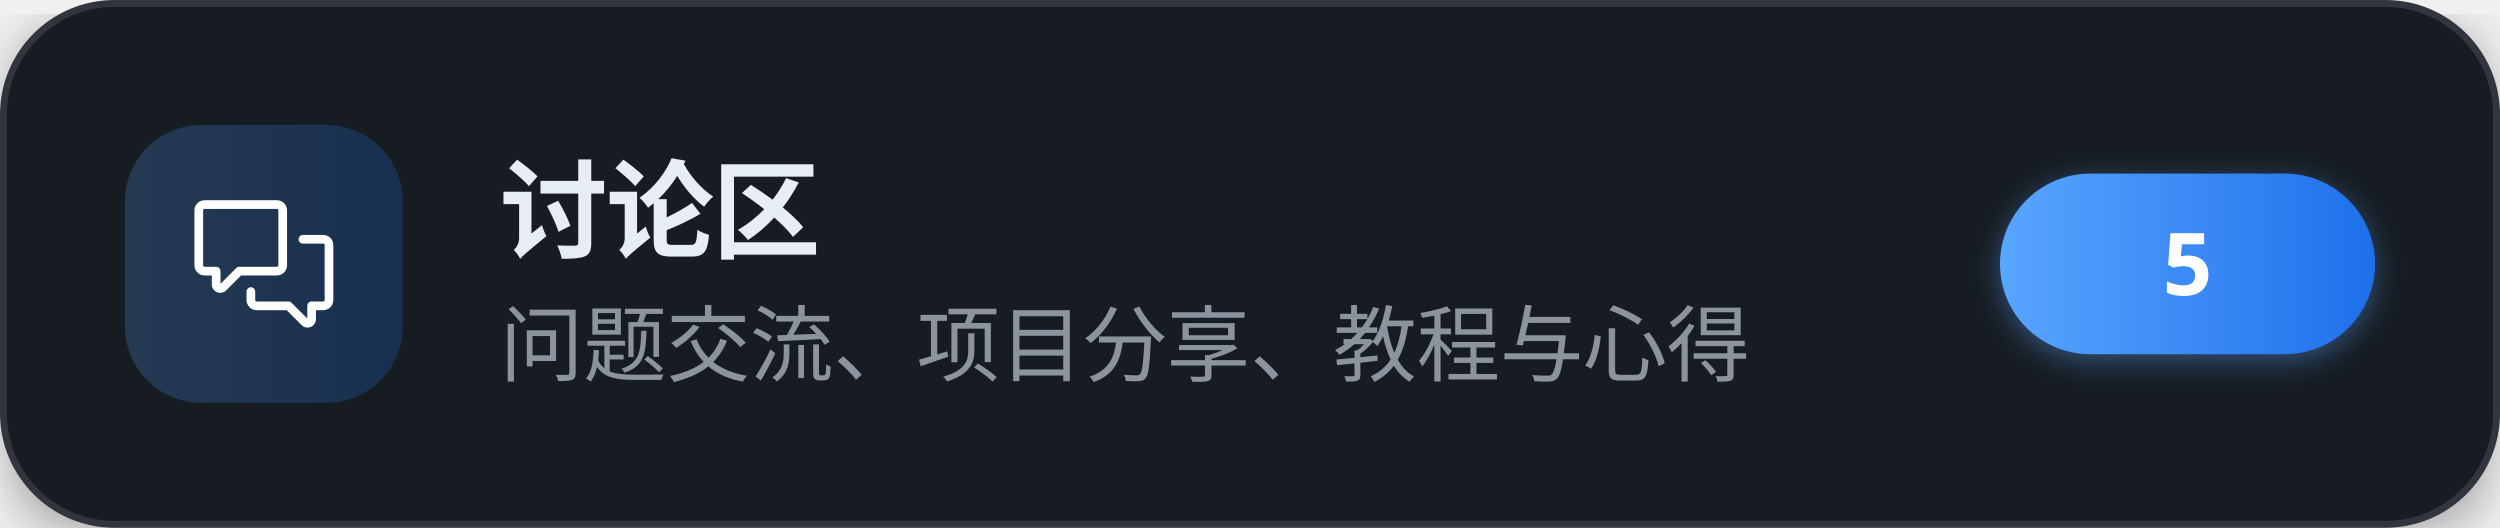
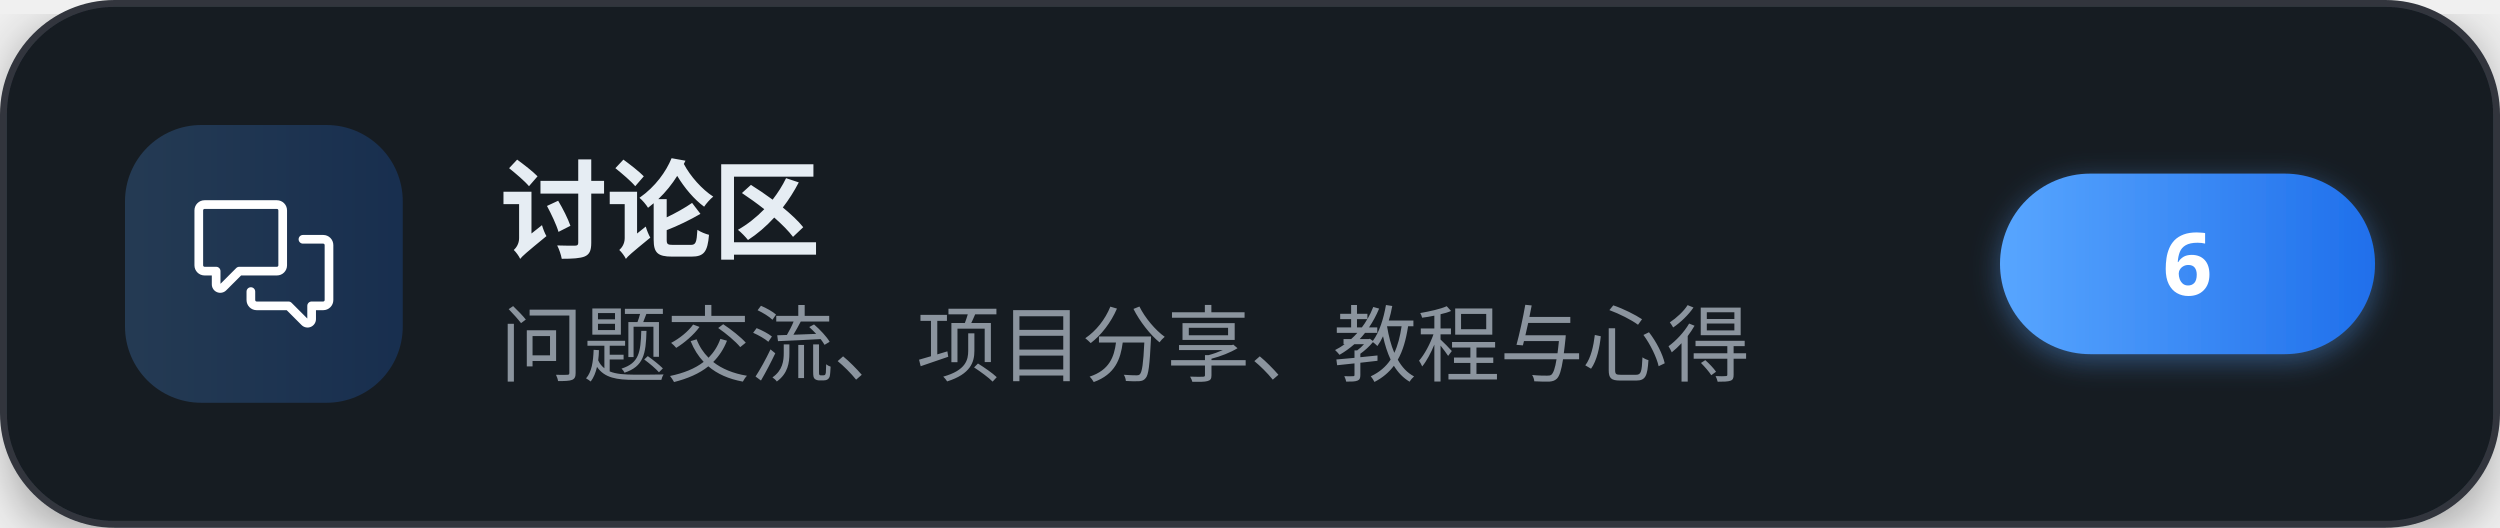
<svg xmlns="http://www.w3.org/2000/svg" width="360" height="76" viewBox="0 0 360 76" role="img" aria-label="讨论区">
  <defs>
    <linearGradient id="brand" x1="0" y1="0" x2="1" y2="0">
      <stop offset="0" stop-color="#58a6ff" />
      <stop offset="1" stop-color="#1f6feb" />
    </linearGradient>
    <filter id="cardShadow" x="-20%" y="-20%" width="140%" height="140%">
      <feDropShadow dx="0" dy="2" stdDeviation="4" flood-color="#000000" flood-opacity="0.35" />
    </filter>
    <filter id="pillShadow" x="-30%" y="-30%" width="160%" height="160%">
      <feDropShadow dx="0" dy="1" stdDeviation="2" flood-color="#58a6ff" flood-opacity="0.4" />
    </filter>
  </defs>
  <g filter="url(#cardShadow)">
    <rect x="0.5" y="0.5" width="359" height="75" rx="16" fill="#161b22" stroke="#30363d" stroke-width="1" />
  </g>
  <rect x="18" y="18" width="40" height="40" rx="11" fill="url(#brand)" fill-opacity="0.22" />
  <g transform="translate(28,28) scale(0.83333)" fill="#ffffff">
    <path d="M1.75 1h12.5c.966 0 1.75.784 1.75 1.75v9.5A1.75 1.75 0 0 1 14.25 14H8.061l-2.574 2.573A1.458 1.458 0 0 1 3 15.543V14H1.75A1.75 1.75 0 0 1 0 12.25v-9.5C0 1.784.784 1 1.75 1ZM1.5 2.75v9.5c0 .138.112.25.25.25h2a.75.75 0 0 1 .75.75v2.19l2.72-2.72a.749.749 0 0 1 .53-.22h6.5a.25.25 0 0 0 .25-.25v-9.5a.25.25 0 0 0-.25-.25H1.75a.25.25 0 0 0-.25.25Z" />
    <path d="M22.5 8.75a.25.25 0 0 0-.25-.25h-3.5a.75.75 0 0 1 0-1.5h3.5c.966 0 1.75.784 1.75 1.75v9.5A1.75 1.75 0 0 1 22.25 20H21v1.543a1.457 1.457 0 0 1-2.487 1.03L15.939 20H10.75A1.75 1.75 0 0 1 9 18.25v-1.465a.75.75 0 0 1 1.5 0v1.465c0 .138.112.25.25.25h5.5a.75.75 0 0 1 .53.22l2.72 2.72v-2.19a.75.75 0 0 1 .75-.75h2a.25.25 0 0 0 .25-.25v-9.5Z" />
  </g>
  <text x="72" y="36" font-family="'PingFang SC','Microsoft YaHei','Noto Sans SC','Segoe UI',sans-serif" font-size="15.5" font-weight="700" letter-spacing="-0.2" fill="#e6edf3">讨论区</text>
  <text x="72" y="54" font-family="'PingFang SC','Microsoft YaHei','Noto Sans SC','Segoe UI',sans-serif" font-size="12" fill="#8b949e">问题交流、项目分享、教程与心得</text>
  <g filter="url(#pillShadow)">
    <rect x="288" y="25" width="54" height="26" rx="13" fill="url(#brand)" />
  </g>
-   <text x="315" y="42.5" text-anchor="middle" font-family="'PingFang SC','Microsoft YaHei','Noto Sans SC','Segoe UI',sans-serif" font-size="12.5" font-weight="700" fill="#ffffff">5</text>
+   <text x="315" y="42.5" text-anchor="middle" font-family="'PingFang SC','Microsoft YaHei','Noto Sans SC','Segoe UI',sans-serif" font-size="12.5" font-weight="700" fill="#ffffff">6</text>
</svg>
